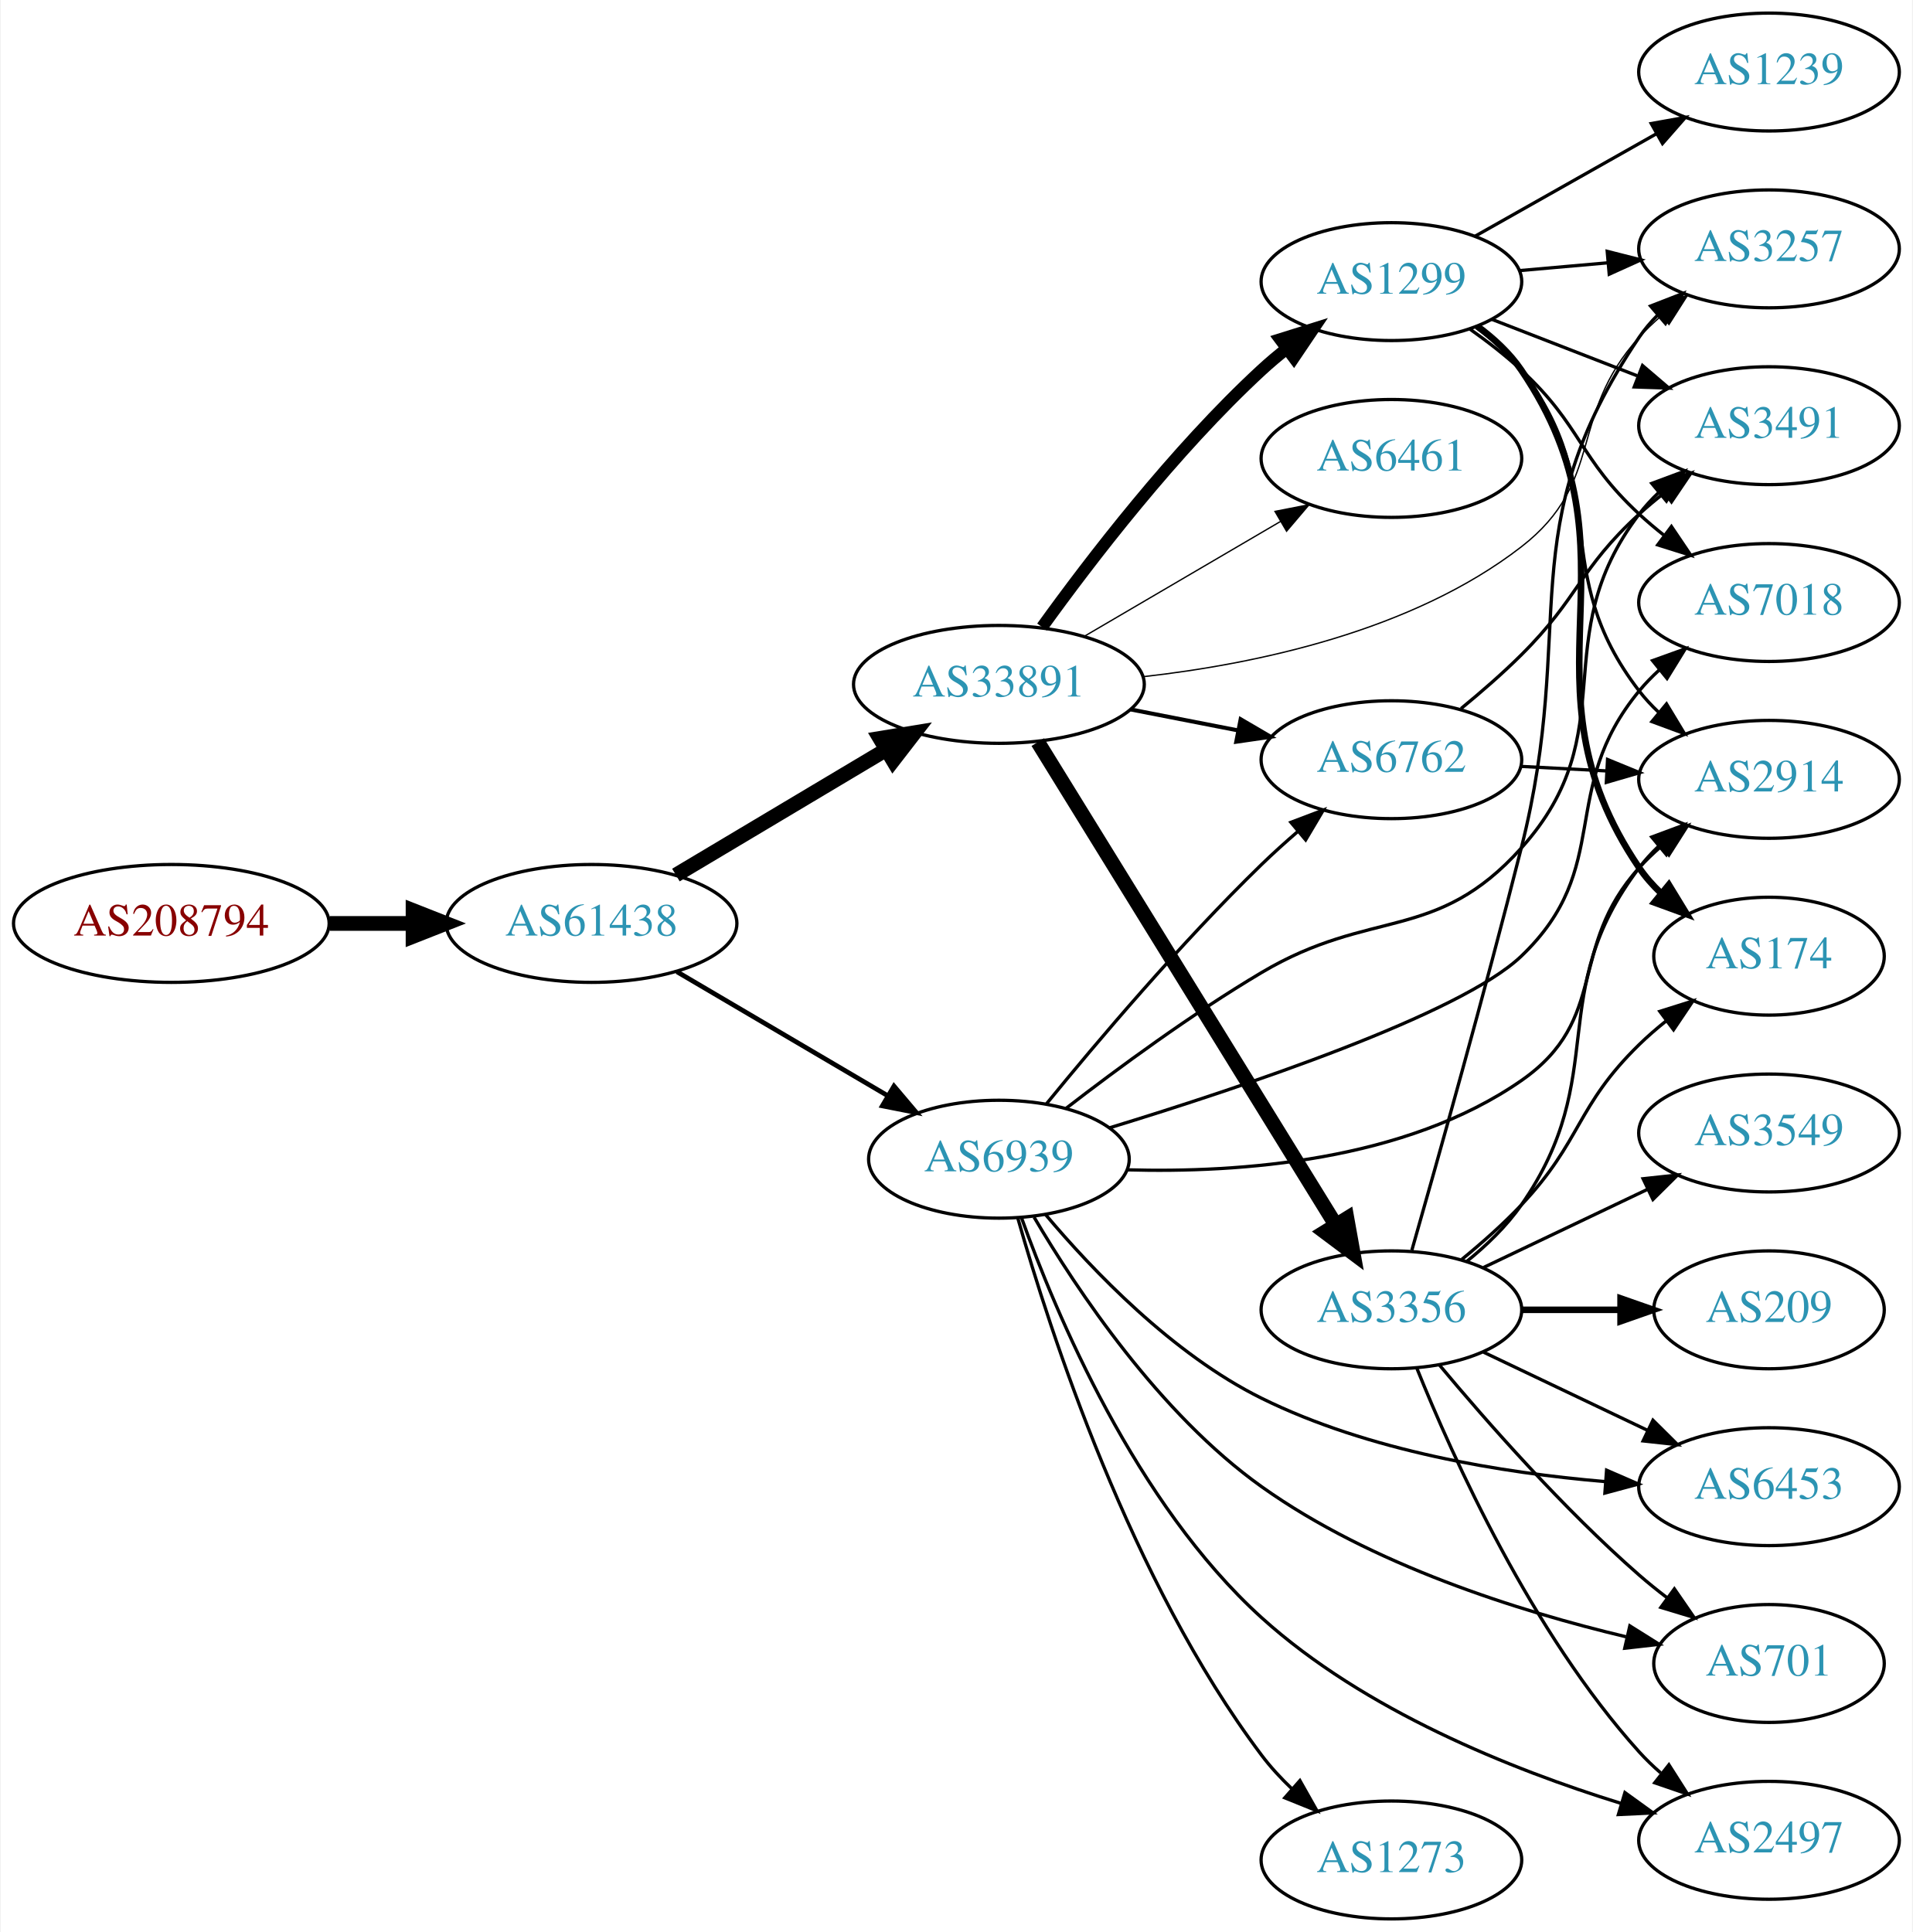
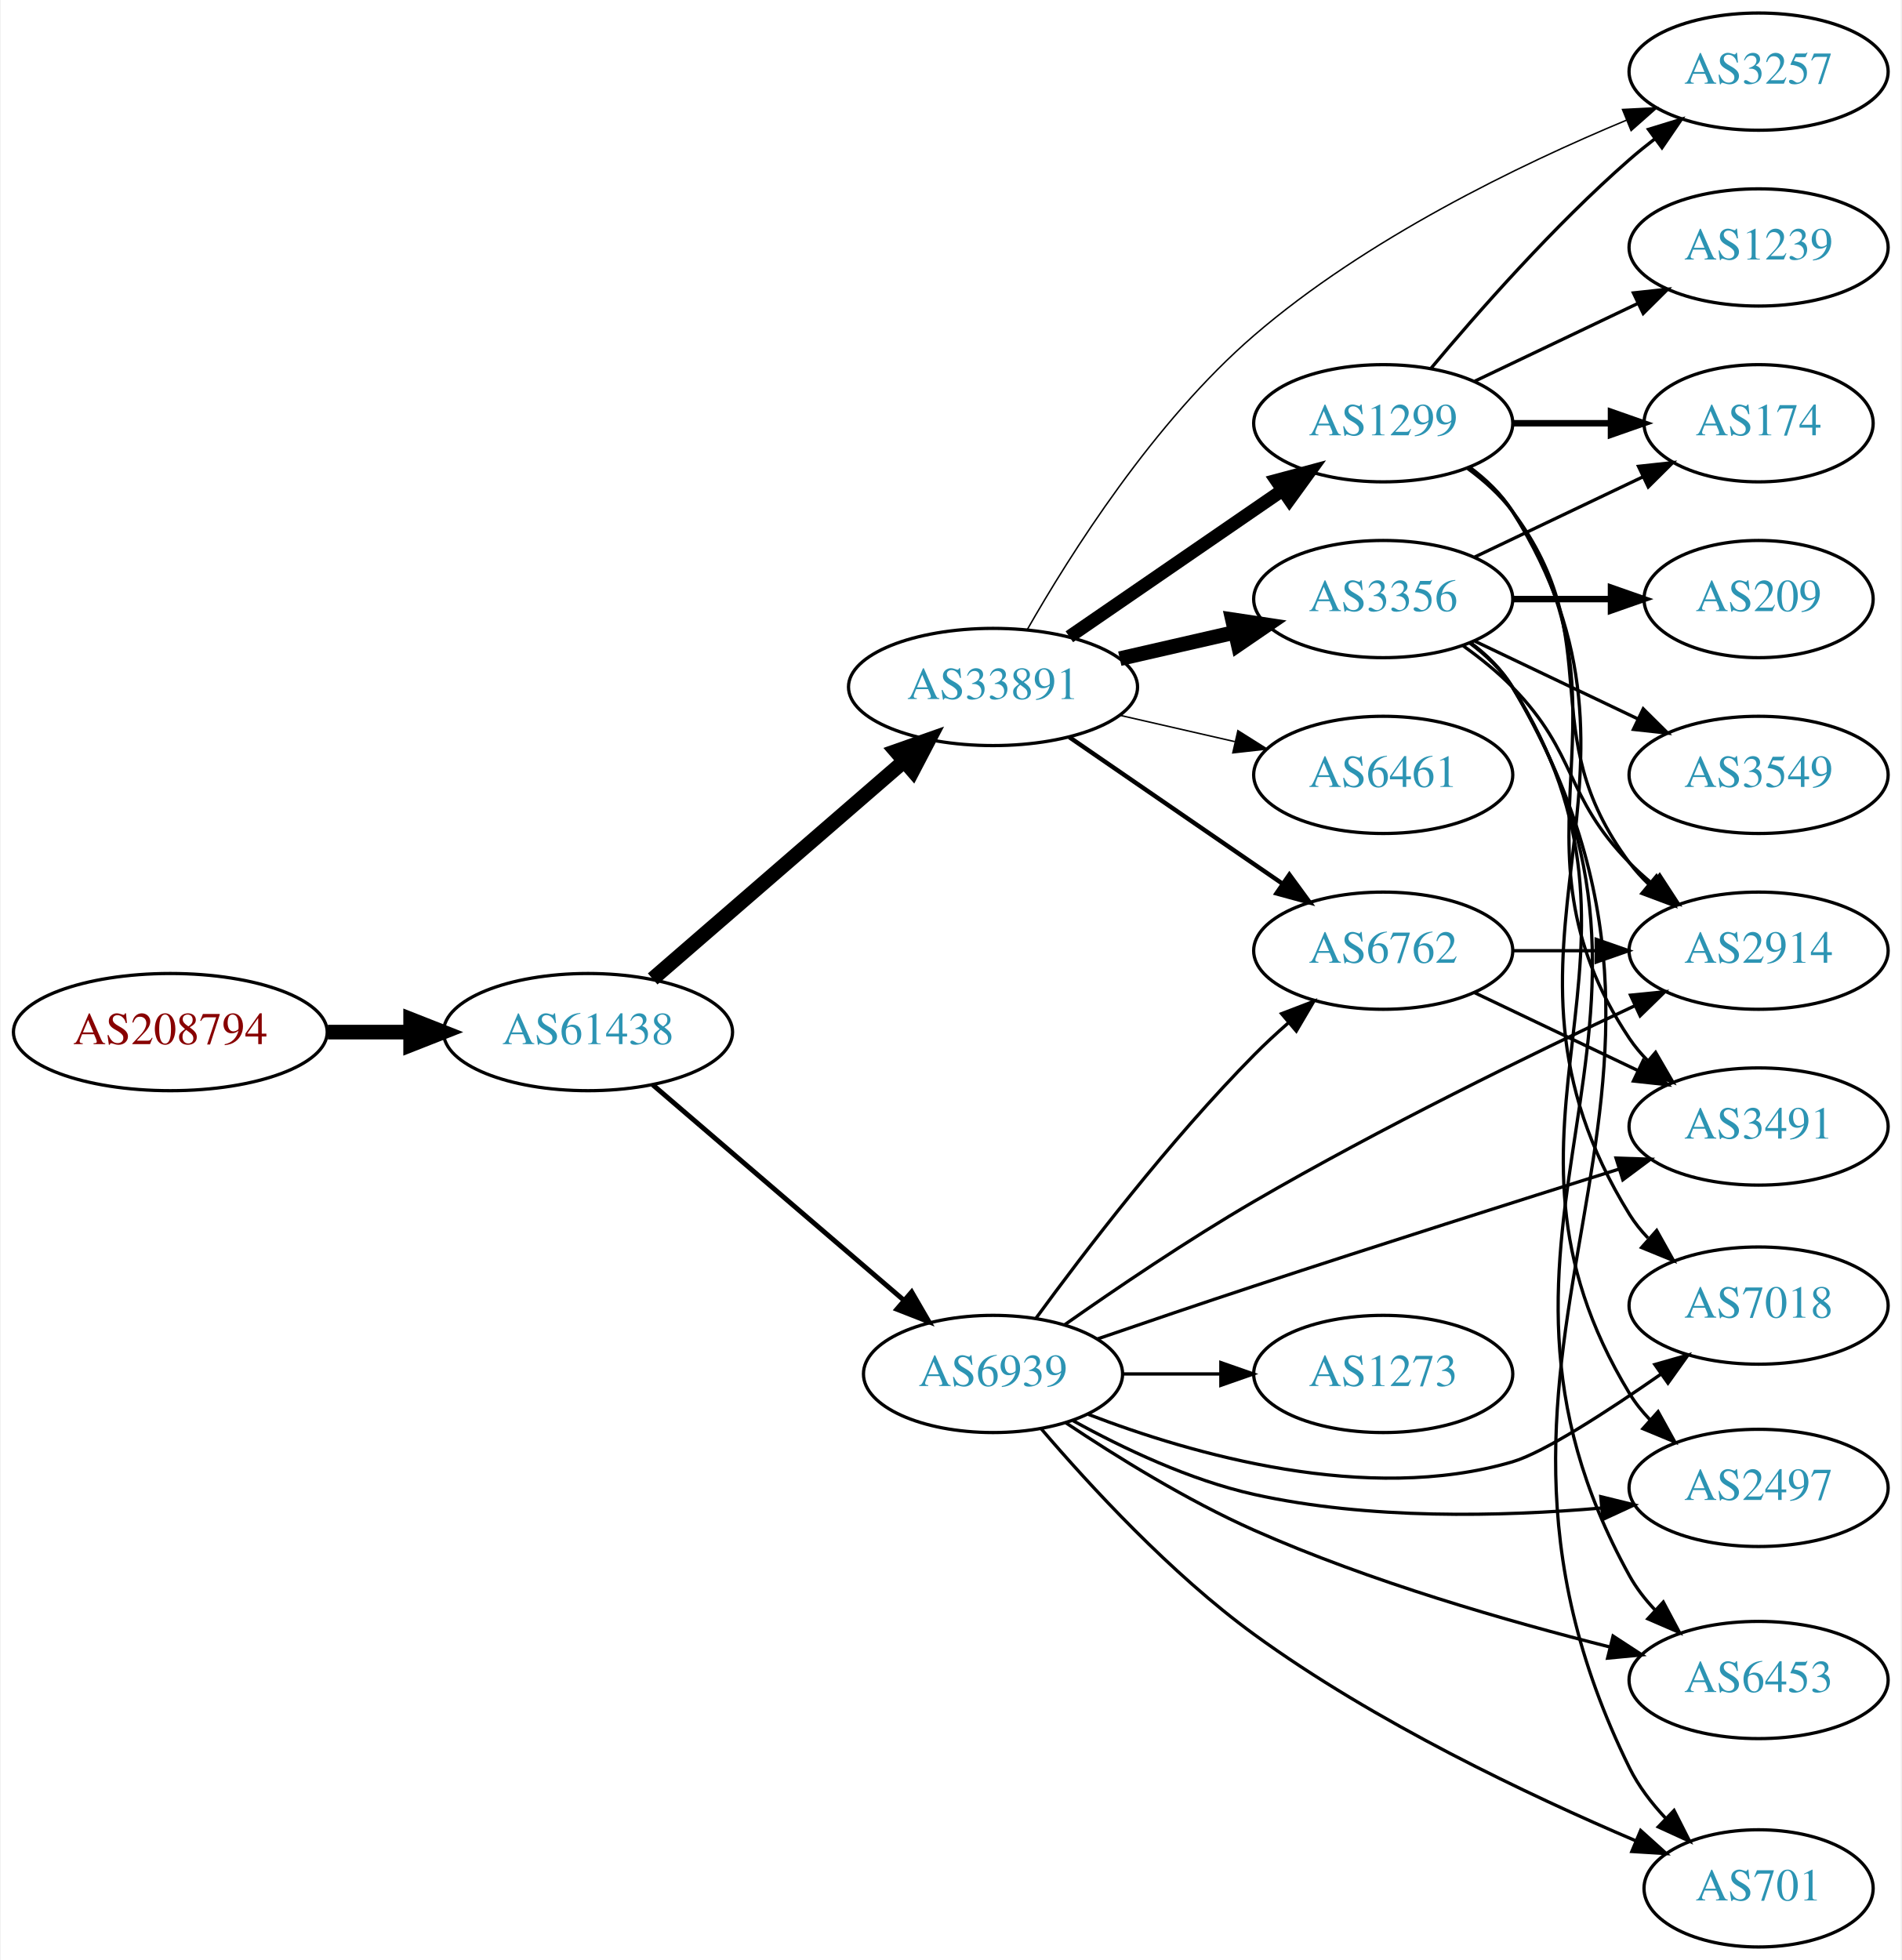
- <svg xmlns="http://www.w3.org/2000/svg" xmlns:xlink="http://www.w3.org/1999/xlink" width="584pt" height="590pt" viewBox="0.00 0.00 583.56 590.00">
-   <g id="graph0" class="graph" transform="scale(1 1) rotate(0) translate(4 586)">
-     <polygon fill="white" stroke="none" points="-4,4 -4,-586 579.562,-586 579.562,4 -4,4" />
+ <svg xmlns="http://www.w3.org/2000/svg" xmlns:xlink="http://www.w3.org/1999/xlink" width="584pt" height="602pt" viewBox="0.00 0.00 583.56 602.00">
+   <g id="graph0" class="graph" transform="scale(1 1) rotate(0) translate(4 598)">
+     <polygon fill="white" stroke="none" points="-4,4 -4,-598 579.562,-598 579.562,4 -4,4" />
    <g id="node1" class="node">
      <g id="a_node1">
        <a xlink:href="/asn/208794" xlink:title="AS208794 ~ Wolfgang Michael Brandstaetter [AT]">
-           <ellipse fill="#ffffff" stroke="black" cx="48.096" cy="-304" rx="48.192" ry="18" />
-           <text text-anchor="middle" x="48.096" y="-300.3" font-family="Times,serif" font-size="14.00" fill="#880000">AS208794</text>
+           <ellipse fill="#ffffff" stroke="black" cx="48.096" cy="-281" rx="48.192" ry="18" />
+           <text text-anchor="middle" x="48.096" y="-277.3" font-family="Times,serif" font-size="14.00" fill="#880000">AS208794</text>
        </a>
      </g>
    </g>
    <g id="node2" class="node">
      <g id="a_node2">
        <a xlink:href="/asn/61438" xlink:title="AS61438 ~ ip-it consult GmbH [AT]">
-           <ellipse fill="#ffffff" stroke="black" cx="176.388" cy="-304" rx="44.393" ry="18" />
-           <text text-anchor="middle" x="176.388" y="-300.3" font-family="Times,serif" font-size="14.00" fill="#2c94b3">AS61438</text>
+           <ellipse fill="#ffffff" stroke="black" cx="176.388" cy="-281" rx="44.393" ry="18" />
+           <text text-anchor="middle" x="176.388" y="-277.3" font-family="Times,serif" font-size="14.00" fill="#2c94b3">AS61438</text>
        </a>
      </g>
    </g>
    <g id="edge1" class="edge">
-       <path fill="none" stroke="black" stroke-width="4.5" d="M96.481,-304C104.742,-304 113.386,-304 121.799,-304" />
-       <polygon fill="black" stroke="black" stroke-width="4.5" points="121.904,-307.938 131.904,-304 121.904,-300.063 121.904,-307.938" />
+       <path fill="none" stroke="black" stroke-width="4.5" d="M96.481,-281C104.742,-281 113.386,-281 121.799,-281" />
+       <polygon fill="black" stroke="black" stroke-width="4.5" points="121.904,-284.938 131.904,-281 121.904,-277.063 121.904,-284.938" />
    </g>
    <g id="node3" class="node">
      <g id="a_node3">
        <a xlink:href="/asn/33891" xlink:title="AS33891 ~ CORE-BACKBONE GMBH GLOBAL NETWORK [DE]">
-           <ellipse fill="#ffffff" stroke="black" cx="300.78" cy="-377" rx="44.393" ry="18" />
-           <text text-anchor="middle" x="300.78" y="-373.3" font-family="Times,serif" font-size="14.00" fill="#2c94b3">AS33891</text>
+           <ellipse fill="#ffffff" stroke="black" cx="300.78" cy="-387" rx="44.393" ry="18" />
+           <text text-anchor="middle" x="300.78" y="-383.3" font-family="Times,serif" font-size="14.00" fill="#2c94b3">AS33891</text>
        </a>
      </g>
    </g>
    <g id="edge2" class="edge">
-       <path fill="none" stroke="black" stroke-width="4.5" d="M202.155,-318.773C220.653,-329.805 246.131,-345.002 266.421,-357.104" />
-       <polygon fill="black" stroke="black" stroke-width="4.5" points="264.443,-360.508 275.049,-362.249 268.477,-353.745 264.443,-360.508" />
+       <path fill="none" stroke="black" stroke-width="4.5" d="M196.243,-297.33C216.877,-315.201 250.108,-343.981 273.34,-364.101" />
+       <polygon fill="black" stroke="black" stroke-width="4.5" points="270.967,-367.255 281.104,-370.825 276.122,-361.302 270.967,-367.255" />
    </g>
    <g id="node4" class="node">
      <g id="a_node4">
        <a xlink:href="/asn/6939" xlink:title="AS6939 ~ Hurricane Electric LLC [US]">
-           <ellipse fill="#ffffff" stroke="black" cx="300.78" cy="-232" rx="39.794" ry="18" />
-           <text text-anchor="middle" x="300.78" y="-228.3" font-family="Times,serif" font-size="14.00" fill="#2c94b3">AS6939</text>
+           <ellipse fill="#ffffff" stroke="black" cx="300.78" cy="-176" rx="39.794" ry="18" />
+           <text text-anchor="middle" x="300.78" y="-172.3" font-family="Times,serif" font-size="14.00" fill="#2c94b3">AS6939</text>
        </a>
      </g>
    </g>
    <g id="edge3" class="edge">
-       <path fill="none" stroke="black" stroke-width="1.44" d="M202.451,-289.256C221.009,-278.339 246.474,-263.358 266.702,-251.458" />
-       <polygon fill="black" stroke="black" stroke-width="1.44" points="268.74,-254.321 275.584,-246.234 265.19,-248.287 268.74,-254.321" />
+       <path fill="none" stroke="black" stroke-width="1.5" d="M196.243,-264.824C216.877,-247.122 250.108,-218.614 273.34,-198.683" />
+       <polygon fill="black" stroke="black" stroke-width="1.5" points="275.793,-201.19 281.104,-192.022 271.235,-195.877 275.793,-201.19" />
    </g>
    <g id="node5" class="node">
      <g id="a_node5">
        <a xlink:href="/asn/1299" xlink:title="AS1299 ~ Telia Carrier [EU]">
-           <ellipse fill="#ffffff" stroke="black" cx="420.622" cy="-500" rx="39.794" ry="18" />
-           <text text-anchor="middle" x="420.622" y="-496.3" font-family="Times,serif" font-size="14.00" fill="#2c94b3">AS1299</text>
+           <ellipse fill="#ffffff" stroke="black" cx="420.622" cy="-468" rx="39.794" ry="18" />
+           <text text-anchor="middle" x="420.622" y="-464.3" font-family="Times,serif" font-size="14.00" fill="#2c94b3">AS1299</text>
        </a>
      </g>
    </g>
    <g id="edge4" class="edge">
-       <path fill="none" stroke="black" stroke-width="3.682" d="M313.965,-394.505C328.532,-414.73 354.304,-448.38 380.976,-473 383.381,-475.221 385.979,-477.406 388.649,-479.514" />
-       <polygon fill="black" stroke="black" stroke-width="3.682" points="386.652,-482.391 396.762,-485.56 390.835,-476.778 386.652,-482.391" />
+       <path fill="none" stroke="black" stroke-width="4.05" d="M324.222,-402.426C342.804,-415.198 369.365,-433.455 389.744,-447.463" />
+       <polygon fill="black" stroke="black" stroke-width="4.05" points="387.81,-450.434 398.058,-453.178 391.825,-444.593 387.81,-450.434" />
    </g>
    <g id="node6" class="node">
      <g id="a_node6">
-         <a xlink:href="/asn/6762" xlink:title="AS6762 ~ TELECOM ITALIA SPARKLE S.p.A. [IT]">
-           <ellipse fill="#ffffff" stroke="black" cx="420.622" cy="-354" rx="39.794" ry="18" />
-           <text text-anchor="middle" x="420.622" y="-350.3" font-family="Times,serif" font-size="14.00" fill="#2c94b3">AS6762</text>
+         <a xlink:href="/asn/3356" xlink:title="AS3356 ~ Level 3 Parent, LLC [US]">
+           <ellipse fill="#ffffff" stroke="black" cx="420.622" cy="-414" rx="39.794" ry="18" />
+           <text text-anchor="middle" x="420.622" y="-410.3" font-family="Times,serif" font-size="14.00" fill="#2c94b3">AS3356</text>
        </a>
      </g>
    </g>
    <g id="edge5" class="edge">
-       <path fill="none" stroke="black" stroke-width="1.227" d="M341.02,-369.341C351.472,-367.301 362.857,-365.079 373.636,-362.975" />
-       <polygon fill="black" stroke="black" stroke-width="1.227" points="374.589,-366.356 383.733,-361.005 373.248,-359.485 374.589,-366.356" />
+       <path fill="none" stroke="black" stroke-width="4.5" d="M339.714,-395.692C350.955,-398.267 363.368,-401.111 374.991,-403.774" />
+       <polygon fill="black" stroke="black" stroke-width="4.5" points="374.326,-407.661 384.953,-406.057 376.085,-399.985 374.326,-407.661" />
    </g>
    <g id="node7" class="node">
      <g id="a_node7">
-         <a xlink:href="/asn/6461" xlink:title="AS6461 ~ Zayo Bandwidth [US]">
-           <ellipse fill="#ffffff" stroke="black" cx="420.622" cy="-446" rx="39.794" ry="18" />
-           <text text-anchor="middle" x="420.622" y="-442.3" font-family="Times,serif" font-size="14.00" fill="#2c94b3">AS6461</text>
+         <a xlink:href="/asn/6762" xlink:title="AS6762 ~ TELECOM ITALIA SPARKLE S.p.A. [IT]">
+           <ellipse fill="#ffffff" stroke="black" cx="420.622" cy="-306" rx="39.794" ry="18" />
+           <text text-anchor="middle" x="420.622" y="-302.3" font-family="Times,serif" font-size="14.00" fill="#2c94b3">AS6762</text>
        </a>
      </g>
    </g>
    <g id="edge6" class="edge">
-       <path fill="none" stroke="black" stroke-width="0.409" d="M326.771,-391.633C344.269,-401.878 367.822,-415.669 386.827,-426.798" />
-       <polygon fill="black" stroke="black" stroke-width="0.409" points="385.075,-429.827 395.473,-431.86 388.612,-423.787 385.075,-429.827" />
+       <path fill="none" stroke="black" stroke-width="1.35" d="M324.222,-371.574C342.804,-358.802 369.365,-340.545 389.744,-326.537" />
+       <polygon fill="black" stroke="black" stroke-width="1.35" points="391.8,-329.371 398.058,-320.822 387.835,-323.602 391.8,-329.371" />
    </g>
    <g id="node8" class="node">
      <g id="a_node8">
-         <a xlink:href="/asn/3356" xlink:title="AS3356 ~ Level 3 Parent, LLC [US]">
-           <ellipse fill="#ffffff" stroke="black" cx="420.622" cy="-186" rx="39.794" ry="18" />
-           <text text-anchor="middle" x="420.622" y="-182.3" font-family="Times,serif" font-size="14.00" fill="#2c94b3">AS3356</text>
+         <a xlink:href="/asn/6461" xlink:title="AS6461 ~ Zayo Bandwidth [US]">
+           <ellipse fill="#ffffff" stroke="black" cx="420.622" cy="-360" rx="39.794" ry="18" />
+           <text text-anchor="middle" x="420.622" y="-356.3" font-family="Times,serif" font-size="14.00" fill="#2c94b3">AS6461</text>
        </a>
      </g>
    </g>
    <g id="edge7" class="edge">
-       <path fill="none" stroke="black" stroke-width="4.5" d="M312.655,-359.374C333.491,-325.602 379.13,-251.631 403.513,-212.11" />
-       <polygon fill="black" stroke="black" stroke-width="4.5" points="407.044,-213.886 408.944,-203.308 400.342,-209.751 407.044,-213.886" />
+       <path fill="none" stroke="black" stroke-width="0.45" d="M339.714,-378.308C350.955,-375.733 363.368,-372.889 374.991,-370.226" />
+       <polygon fill="black" stroke="black" stroke-width="0.45" points="375.987,-373.588 384.953,-367.943 374.424,-366.765 375.987,-373.588" />
    </g>
    <g id="node9" class="node">
      <g id="a_node9">
        <a xlink:href="/asn/3257" xlink:title="AS3257 ~ GTT [DE]">
-           <ellipse fill="#ffffff" stroke="black" cx="535.915" cy="-510" rx="39.794" ry="18" />
-           <text text-anchor="middle" x="535.915" y="-506.3" font-family="Times,serif" font-size="14.00" fill="#2c94b3">AS3257</text>
+           <ellipse fill="#ffffff" stroke="black" cx="535.915" cy="-576" rx="39.794" ry="18" />
+           <text text-anchor="middle" x="535.915" y="-572.3" font-family="Times,serif" font-size="14.00" fill="#2c94b3">AS3257</text>
        </a>
      </g>
    </g>
    <g id="edge8" class="edge">
-       <path fill="none" stroke="black" stroke-width="0.409" d="M344.815,-379.349C379.188,-383.204 426.955,-393.213 460.269,-419 486.076,-438.977 474.343,-458.827 496.269,-483 498.279,-485.217 500.504,-487.351 502.84,-489.381" />
-       <polygon fill="black" stroke="black" stroke-width="0.409" points="501.042,-492.42 511.066,-495.851 505.37,-486.917 501.042,-492.42" />
-     </g>
-     <g id="edge29" class="edge">
-       <path fill="none" stroke="black" d="M315.344,-248.966C330.555,-267.61 356.331,-298.084 380.976,-322 384.465,-325.386 388.269,-328.816 392.086,-332.111" />
-       <polygon fill="black" stroke="black" points="389.933,-334.873 399.841,-338.626 394.435,-329.513 389.933,-334.873" />
+       <path fill="none" stroke="black" stroke-width="0.45" d="M311.29,-404.617C324.461,-427.724 350.151,-468.44 380.976,-495 415.333,-524.604 462.356,-547.35 495.361,-561.096" />
+       <polygon fill="black" stroke="black" stroke-width="0.45" points="494.118,-564.369 504.699,-564.901 496.759,-557.886 494.118,-564.369" />
+     </g>
+     <g id="edge30" class="edge">
+       <path fill="none" stroke="black" d="M314,-193.151C328.8,-213.418 354.991,-247.704 380.976,-274 384.232,-277.296 387.804,-280.603 391.419,-283.775" />
+       <polygon fill="black" stroke="black" points="389.404,-286.655 399.297,-290.446 393.928,-281.313 389.404,-286.655" />
    </g>
    <g id="node10" class="node">
      <g id="a_node10">
-         <a xlink:href="/asn/2914" xlink:title="AS2914 ~ NTT America, Inc. [US]">
-           <ellipse fill="#ffffff" stroke="black" cx="535.915" cy="-348" rx="39.794" ry="18" />
-           <text text-anchor="middle" x="535.915" y="-344.3" font-family="Times,serif" font-size="14.00" fill="#2c94b3">AS2914</text>
-         </a>
-       </g>
-     </g>
-     <g id="edge30" class="edge">
-       <path fill="none" stroke="black" d="M339.786,-228.759C374.224,-227.769 424.855,-231.373 460.269,-256 487.381,-274.854 474.163,-296.466 496.269,-321 498.272,-323.223 500.491,-325.362 502.824,-327.395" />
-       <polygon fill="black" stroke="black" points="501.023,-330.432 511.044,-333.871 505.355,-324.933 501.023,-330.432" />
+         <a xlink:href="/asn/2497" xlink:title="AS2497 ~ Internet Initiative Japan Inc. [JP]">
+           <ellipse fill="#ffffff" stroke="black" cx="535.915" cy="-141" rx="39.794" ry="18" />
+           <text text-anchor="middle" x="535.915" y="-137.3" font-family="Times,serif" font-size="14.00" fill="#2c94b3">AS2497</text>
+         </a>
+       </g>
+     </g>
+     <g id="edge28" class="edge">
+       <path fill="none" stroke="black" d="M325.413,-161.614C340.666,-153.192 361.272,-143.376 380.976,-139 416.139,-131.191 456.941,-132.158 487.701,-134.825" />
+       <polygon fill="black" stroke="black" points="487.436,-138.316 497.724,-135.785 488.103,-131.348 487.436,-138.316" />
    </g>
    <g id="node11" class="node">
      <g id="a_node11">
-         <a xlink:href="/asn/3491" xlink:title="AS3491 ~ PCCW Global, Inc. [US]">
-           <ellipse fill="#ffffff" stroke="black" cx="535.915" cy="-456" rx="39.794" ry="18" />
-           <text text-anchor="middle" x="535.915" y="-452.3" font-family="Times,serif" font-size="14.00" fill="#2c94b3">AS3491</text>
-         </a>
-       </g>
-     </g>
-     <g id="edge25" class="edge">
-       <path fill="none" stroke="black" d="M321.298,-247.539C336.936,-259.617 359.704,-276.382 380.976,-289 414.587,-308.937 434.162,-297.921 460.269,-327 492.385,-362.772 467.17,-390.733 496.269,-429 498.034,-431.321 500.056,-433.519 502.229,-435.583" />
-       <polygon fill="black" stroke="black" points="500.118,-438.379 510.049,-442.07 504.587,-432.991 500.118,-438.379" />
-     </g>
-     <g id="node14" class="node">
-       <g id="a_node14">
+         <a xlink:href="/asn/2914" xlink:title="AS2914 ~ NTT America, Inc. [US]">
+           <ellipse fill="#ffffff" stroke="black" cx="535.915" cy="-306" rx="39.794" ry="18" />
+           <text text-anchor="middle" x="535.915" y="-302.3" font-family="Times,serif" font-size="14.00" fill="#2c94b3">AS2914</text>
+         </a>
+       </g>
+     </g>
+     <g id="edge24" class="edge">
+       <path fill="none" stroke="black" d="M322.826,-191.143C338.522,-202.174 360.668,-217.189 380.976,-229 419.836,-251.601 466.183,-274.23 497.799,-289.049" />
+       <polygon fill="black" stroke="black" points="496.571,-292.337 507.113,-293.388 499.527,-285.992 496.571,-292.337" />
+     </g>
+     <g id="node13" class="node">
+       <g id="a_node13">
+         <a xlink:href="/asn/6453" xlink:title="AS6453 ~ TATA COMMUNICATIONS (AMERICA) INC [US]">
+           <ellipse fill="#ffffff" stroke="black" cx="535.915" cy="-82" rx="39.794" ry="18" />
+           <text text-anchor="middle" x="535.915" y="-78.3" font-family="Times,serif" font-size="14.00" fill="#2c94b3">AS6453</text>
+         </a>
+       </g>
+     </g>
+     <g id="edge29" class="edge">
+       <path fill="none" stroke="black" d="M323.153,-160.988C338.645,-150.629 360.402,-137.129 380.976,-128 416.52,-112.228 459.004,-99.992 490.328,-92.118" />
+       <polygon fill="black" stroke="black" points="491.21,-95.506 500.084,-89.716 489.537,-88.709 491.21,-95.506" />
+     </g>
+     <g id="node15" class="node">
+       <g id="a_node15">
+         <a xlink:href="/asn/701" xlink:title="AS701 ~ UUNET [US]">
+           <ellipse fill="#ffffff" stroke="black" cx="535.915" cy="-18" rx="35.194" ry="18" />
+           <text text-anchor="middle" x="535.915" y="-14.3" font-family="Times,serif" font-size="14.00" fill="#2c94b3">AS701</text>
+         </a>
+       </g>
+     </g>
+     <g id="edge31" class="edge">
+       <path fill="none" stroke="black" d="M315.622,-159.104C330.471,-141.729 355.388,-114.645 380.976,-96 417.951,-69.057 465.588,-46.504 498.011,-32.69" />
+       <polygon fill="black" stroke="black" points="499.687,-35.782 507.557,-28.688 496.981,-29.327 499.687,-35.782" />
+     </g>
+     <g id="node18" class="node">
+       <g id="a_node18">
        <a xlink:href="/asn/7018" xlink:title="AS7018 ~ AT&amp;T Services, Inc. [US]">
-           <ellipse fill="#ffffff" stroke="black" cx="535.915" cy="-402" rx="39.794" ry="18" />
-           <text text-anchor="middle" x="535.915" y="-398.3" font-family="Times,serif" font-size="14.00" fill="#2c94b3">AS7018</text>
+           <ellipse fill="#ffffff" stroke="black" cx="535.915" cy="-197" rx="39.794" ry="18" />
+           <text text-anchor="middle" x="535.915" y="-193.3" font-family="Times,serif" font-size="14.00" fill="#2c94b3">AS7018</text>
        </a>
      </g>
    </g>
    <g id="edge27" class="edge">
-       <path fill="none" stroke="black" d="M334.425,-241.542C375.146,-253.98 441.685,-276.24 460.269,-294 488.75,-321.218 471.204,-344.606 496.269,-375 498.124,-377.25 500.211,-379.396 502.43,-381.424" />
-       <polygon fill="black" stroke="black" points="500.365,-384.256 510.334,-387.844 504.778,-378.823 500.365,-384.256" />
-     </g>
-     <g id="node16" class="node">
-       <g id="a_node16">
-         <a xlink:href="/asn/6453" xlink:title="AS6453 ~ TATA COMMUNICATIONS (AMERICA) INC [US]">
-           <ellipse fill="#ffffff" stroke="black" cx="535.915" cy="-132" rx="39.794" ry="18" />
-           <text text-anchor="middle" x="535.915" y="-128.3" font-family="Times,serif" font-size="14.00" fill="#2c94b3">AS6453</text>
-         </a>
-       </g>
-     </g>
-     <g id="edge31" class="edge">
-       <path fill="none" stroke="black" d="M314.988,-215.131C329.319,-198.093 353.821,-172.426 380.976,-159 413.646,-142.848 454.41,-136.212 485.782,-133.553" />
-       <polygon fill="black" stroke="black" points="486.321,-137.023 496.036,-132.796 485.805,-130.042 486.321,-137.023" />
-     </g>
-     <g id="node17" class="node">
-       <g id="a_node17">
-         <a xlink:href="/asn/701" xlink:title="AS701 ~ UUNET [US]">
-           <ellipse fill="#ffffff" stroke="black" cx="535.915" cy="-78" rx="35.194" ry="18" />
-           <text text-anchor="middle" x="535.915" y="-74.3" font-family="Times,serif" font-size="14.00" fill="#2c94b3">AS701</text>
-         </a>
-       </g>
-     </g>
-     <g id="edge32" class="edge">
-       <path fill="none" stroke="black" d="M311.517,-214.293C324.577,-192.086 349.775,-154.235 380.976,-132 414.483,-108.12 459.536,-93.953 492.239,-86.165" />
-       <polygon fill="black" stroke="black" points="493.418,-89.487 502.393,-83.857 491.866,-82.661 493.418,-89.487" />
+       <path fill="none" stroke="black" d="M330,-163.604C362.049,-151.262 415.68,-135.901 460.269,-149 469.962,-151.848 489.313,-164.374 505.883,-175.915" />
+       <polygon fill="black" stroke="black" points="504.04,-178.899 514.229,-181.804 508.076,-173.179 504.04,-178.899" />
    </g>
    <g id="node19" class="node">
      <g id="a_node19">
-         <a xlink:href="/asn/2497" xlink:title="AS2497 ~ Internet Initiative Japan Inc. [JP]">
-           <ellipse fill="#ffffff" stroke="black" cx="535.915" cy="-24" rx="39.794" ry="18" />
-           <text text-anchor="middle" x="535.915" y="-20.3" font-family="Times,serif" font-size="14.00" fill="#2c94b3">AS2497</text>
-         </a>
-       </g>
-     </g>
-     <g id="edge26" class="edge">
-       <path fill="none" stroke="black" d="M307.67,-214.143C318.116,-184.974 342.479,-126.868 380.976,-92 412.277,-63.649 457.309,-45.635 490.586,-35.323" />
-       <polygon fill="black" stroke="black" points="491.924,-38.577 500.508,-32.367 489.925,-31.868 491.924,-38.577" />
+         <a xlink:href="/asn/3491" xlink:title="AS3491 ~ PCCW Global, Inc. [US]">
+           <ellipse fill="#ffffff" stroke="black" cx="535.915" cy="-252" rx="39.794" ry="18" />
+           <text text-anchor="middle" x="535.915" y="-248.3" font-family="Times,serif" font-size="14.00" fill="#2c94b3">AS3491</text>
+         </a>
+       </g>
+     </g>
+     <g id="edge25" class="edge">
+       <path fill="none" stroke="black" d="M332.95,-186.791C347.517,-191.791 365.11,-197.771 380.976,-203 418.833,-215.477 462.1,-229.202 493.104,-238.944" />
+       <polygon fill="black" stroke="black" points="492.127,-242.306 502.716,-241.961 494.223,-235.627 492.127,-242.306" />
    </g>
    <g id="node20" class="node">
      <g id="a_node20">
        <a xlink:href="/asn/1273" xlink:title="AS1273 ~ RIPE Network Coordination Centre [NL]">
-           <ellipse fill="#ffffff" stroke="black" cx="420.622" cy="-18" rx="39.794" ry="18" />
-           <text text-anchor="middle" x="420.622" y="-14.3" font-family="Times,serif" font-size="14.00" fill="#2c94b3">AS1273</text>
-         </a>
-       </g>
-     </g>
-     <g id="edge28" class="edge">
-       <path fill="none" stroke="black" d="M306.545,-214.015C316.288,-179.605 341.002,-103.152 380.976,-50 383.7,-46.378 386.913,-42.906 390.304,-39.673" />
-       <polygon fill="black" stroke="black" points="392.686,-42.24 397.891,-33.012 388.067,-36.98 392.686,-42.24" />
-     </g>
-     <g id="edge15" class="edge">
-       <path fill="none" stroke="black" d="M459.662,-503.358C468.35,-504.124 477.694,-504.949 486.742,-505.748" />
-       <polygon fill="black" stroke="black" points="486.514,-509.241 496.783,-506.634 487.129,-502.268 486.514,-509.241" />
+           <ellipse fill="#ffffff" stroke="black" cx="420.622" cy="-176" rx="39.794" ry="18" />
+           <text text-anchor="middle" x="420.622" y="-172.3" font-family="Times,serif" font-size="14.00" fill="#2c94b3">AS1273</text>
+         </a>
+       </g>
+     </g>
+     <g id="edge26" class="edge">
+       <path fill="none" stroke="black" d="M340.692,-176C350.246,-176 360.595,-176 370.558,-176" />
+       <polygon fill="black" stroke="black" points="370.751,-179.5 380.75,-176 370.75,-172.5 370.751,-179.5" />
+     </g>
+     <g id="edge19" class="edge">
+       <path fill="none" stroke="black" d="M435.252,-484.817C449.535,-501.929 473.081,-528.745 496.269,-549 498.734,-551.154 501.373,-553.294 504.07,-555.372" />
+       <polygon fill="black" stroke="black" points="502.095,-558.264 512.225,-561.37 506.244,-552.625 502.095,-558.264" />
+     </g>
+     <g id="edge18" class="edge">
+       <path fill="none" stroke="black" d="M446.553,-454.118C451.629,-450.389 456.547,-445.984 460.269,-441 490.54,-400.458 465.997,-373.542 496.269,-333 498.013,-330.664 500.021,-328.455 502.184,-326.383" />
+       <polygon fill="black" stroke="black" points="504.543,-328.973 509.984,-319.882 500.062,-323.595 504.543,-328.973" />
+     </g>
+     <g id="node16" class="node">
+       <g id="a_node16">
+         <a xlink:href="/asn/174" xlink:title="AS174 ~ Cogent Communications [US]">
+           <ellipse fill="#ffffff" stroke="black" cx="535.915" cy="-468" rx="35.194" ry="18" />
+           <text text-anchor="middle" x="535.915" y="-464.3" font-family="Times,serif" font-size="14.00" fill="#2c94b3">AS174</text>
+         </a>
+       </g>
+     </g>
+     <g id="edge20" class="edge">
+       <path fill="none" stroke="black" stroke-width="2" d="M460.294,-468C470,-468 480.491,-468 490.453,-468" />
+       <polygon fill="black" stroke="black" stroke-width="2" points="490.59,-471.5 500.59,-468 490.59,-464.5 490.59,-471.5" />
+     </g>
+     <g id="node17" class="node">
+       <g id="a_node17">
+         <a xlink:href="/asn/1239" xlink:title="AS1239 ~ Sprint [US]">
+           <ellipse fill="#ffffff" stroke="black" cx="535.915" cy="-522" rx="39.794" ry="18" />
+           <text text-anchor="middle" x="535.915" y="-518.3" font-family="Times,serif" font-size="14.00" fill="#2c94b3">AS1239</text>
+         </a>
+       </g>
    </g>
    <g id="edge16" class="edge">
-       <path fill="none" stroke="black" d="M446.442,-486.034C451.524,-482.309 456.472,-477.927 460.269,-473 488.59,-436.244 467.947,-411.756 496.269,-375 498.048,-372.69 500.081,-370.501 502.262,-368.442" />
-       <polygon fill="black" stroke="black" points="504.619,-371.035 510.096,-361.966 500.158,-365.64 504.619,-371.035" />
-     </g>
-     <g id="edge13" class="edge">
-       <path fill="none" stroke="black" d="M451.389,-488.44C464.919,-483.185 481.112,-476.896 495.623,-471.26" />
-       <polygon fill="black" stroke="black" points="497.293,-474.366 505.348,-467.483 494.759,-467.841 497.293,-474.366" />
+       <path fill="none" stroke="black" d="M448.759,-480.934C463.753,-488.081 482.574,-497.052 498.797,-504.785" />
+       <polygon fill="black" stroke="black" points="497.467,-508.028 508,-509.171 500.479,-501.709 497.467,-508.028" />
+     </g>
+     <g id="edge17" class="edge">
+       <path fill="none" stroke="black" d="M447.148,-454.528C452.193,-450.777 456.948,-446.26 460.269,-441 512.219,-358.7 445.028,-307.743 496.269,-225 497.864,-222.425 499.791,-220.014 501.924,-217.773" />
+       <polygon fill="black" stroke="black" points="504.613,-220.066 509.781,-210.817 499.973,-214.825 504.613,-220.066" />
+     </g>
+     <g id="edge21" class="edge">
+       <path fill="none" stroke="black" d="M446.941,-454.393C451.997,-450.649 456.809,-446.169 460.269,-441 501.293,-379.706 455.244,-340.294 496.269,-279 497.891,-276.577 499.809,-274.305 501.911,-272.19" />
+       <polygon fill="black" stroke="black" points="504.278,-274.771 509.596,-265.607 499.725,-269.454 504.278,-274.771" />
+     </g>
+     <g id="edge9" class="edge">
+       <path fill="none" stroke="black" d="M447.151,-400.529C452.196,-396.778 456.95,-392.261 460.269,-387 512.422,-304.31 445.526,-253.563 496.269,-170 498.01,-167.132 500.151,-164.452 502.524,-161.972" />
+       <polygon fill="black" stroke="black" points="505.045,-164.413 510.171,-155.14 500.382,-159.192 505.045,-164.413" />
+     </g>
+     <g id="edge10" class="edge">
+       <path fill="none" stroke="black" d="M445.216,-399.611C450.472,-395.852 455.804,-391.563 460.269,-387 480.441,-366.383 476.096,-353.617 496.269,-333 498.362,-330.861 500.645,-328.782 503.022,-326.79" />
+       <polygon fill="black" stroke="black" points="505.54,-329.268 511.321,-320.389 501.265,-323.725 505.54,-329.268" />
    </g>
    <g id="node12" class="node">
      <g id="a_node12">
-         <a xlink:href="/asn/1239" xlink:title="AS1239 ~ Sprint [US]">
-           <ellipse fill="#ffffff" stroke="black" cx="535.915" cy="-564" rx="39.794" ry="18" />
-           <text text-anchor="middle" x="535.915" y="-560.3" font-family="Times,serif" font-size="14.00" fill="#2c94b3">AS1239</text>
+         <a xlink:href="/asn/3549" xlink:title="AS3549 ~ Level 3 Parent, LLC [US]">
+           <ellipse fill="#ffffff" stroke="black" cx="535.915" cy="-360" rx="39.794" ry="18" />
+           <text text-anchor="middle" x="535.915" y="-356.3" font-family="Times,serif" font-size="14.00" fill="#2c94b3">AS3549</text>
        </a>
      </g>
    </g>
    <g id="edge11" class="edge">
-       <path fill="none" stroke="black" d="M446.205,-513.887C462.387,-523.029 483.775,-535.111 501.495,-545.121" />
-       <polygon fill="black" stroke="black" points="499.952,-548.269 510.38,-550.14 503.395,-542.174 499.952,-548.269" />
-     </g>
-     <g id="node13" class="node">
-       <g id="a_node13">
-         <a xlink:href="/asn/174" xlink:title="AS174 ~ Cogent Communications [US]">
-           <ellipse fill="#ffffff" stroke="black" cx="535.915" cy="-294" rx="35.194" ry="18" />
-           <text text-anchor="middle" x="535.915" y="-290.3" font-family="Times,serif" font-size="14.00" fill="#2c94b3">AS174</text>
-         </a>
-       </g>
+       <path fill="none" stroke="black" d="M448.759,-401.066C463.753,-393.919 482.574,-384.948 498.797,-377.215" />
+       <polygon fill="black" stroke="black" points="500.479,-380.291 508,-372.829 497.467,-373.972 500.479,-380.291" />
    </g>
    <g id="edge12" class="edge">
-       <path fill="none" stroke="black" stroke-width="2" d="M446.888,-486.357C451.947,-482.615 456.773,-478.145 460.269,-473 499.283,-415.575 457.254,-378.425 496.269,-321 498.155,-318.224 500.428,-315.645 502.916,-313.271" />
-       <polygon fill="black" stroke="black" stroke-width="2" points="505.333,-315.815 510.851,-306.77 500.897,-310.4 505.333,-315.815" />
+       <path fill="none" stroke="black" d="M447.282,-400.61C452.32,-396.855 457.038,-392.316 460.269,-387 523.824,-282.413 437.042,-221.098 496.269,-114 498.355,-110.227 501.08,-106.716 504.118,-103.508" />
+       <polygon fill="black" stroke="black" points="506.643,-105.941 511.622,-96.589 501.898,-100.794 506.643,-105.941" />
+     </g>
+     <g id="node14" class="node">
+       <g id="a_node14">
+         <a xlink:href="/asn/209" xlink:title="AS209 ~ CenturyLink Communications, LLC [US]">
+           <ellipse fill="#ffffff" stroke="black" cx="535.915" cy="-414" rx="35.194" ry="18" />
+           <text text-anchor="middle" x="535.915" y="-410.3" font-family="Times,serif" font-size="14.00" fill="#2c94b3">AS209</text>
+         </a>
+       </g>
+     </g>
+     <g id="edge13" class="edge">
+       <path fill="none" stroke="black" stroke-width="2" d="M460.294,-414C470,-414 480.491,-414 490.453,-414" />
+       <polygon fill="black" stroke="black" stroke-width="2" points="490.59,-417.5 500.59,-414 490.59,-410.5 490.59,-417.5" />
    </g>
    <g id="edge14" class="edge">
-       <path fill="none" stroke="black" d="M444.496,-485.573C449.891,-481.757 455.466,-477.451 460.269,-473 478.8,-455.824 477.737,-446.176 496.269,-429 498.67,-426.775 501.264,-424.585 503.933,-422.475" />
-       <polygon fill="black" stroke="black" points="506.119,-425.211 512.042,-416.427 501.933,-419.6 506.119,-425.211" />
-     </g>
-     <g id="edge9" class="edge">
-       <path fill="none" stroke="black" d="M460.294,-351.952C468.68,-351.508 477.651,-351.033 486.362,-350.571" />
-       <polygon fill="black" stroke="black" points="486.616,-354.063 496.417,-350.039 486.246,-347.073 486.616,-354.063" />
-     </g>
-     <g id="edge10" class="edge">
-       <path fill="none" stroke="black" d="M441.887,-369.614C447.997,-374.626 454.587,-380.349 460.269,-386 477.941,-403.576 477.893,-412.161 496.269,-429 498.682,-431.212 501.285,-433.392 503.959,-435.496" />
-       <polygon fill="black" stroke="black" points="501.965,-438.374 512.077,-441.535 506.143,-432.758 501.965,-438.374" />
-     </g>
-     <g id="edge21" class="edge">
-       <path fill="none" stroke="black" d="M426.863,-204.19C434.526,-230.989 449.091,-282.701 460.269,-327 477.677,-395.993 456.451,-424.028 496.269,-483 497.9,-485.417 499.826,-487.683 501.933,-489.795" />
-       <polygon fill="black" stroke="black" points="499.752,-492.535 509.627,-496.372 504.3,-487.214 499.752,-492.535" />
+       <path fill="none" stroke="black" d="M447.373,-400.665C452.407,-396.907 457.1,-392.353 460.269,-387 535.875,-259.281 430.699,-188.151 496.269,-55 499.003,-49.448 502.931,-44.28 507.247,-39.672" />
+       <polygon fill="black" stroke="black" points="509.95,-41.929 514.735,-32.476 505.099,-36.882 509.95,-41.929" />
+     </g>
+     <g id="edge15" class="edge">
+       <path fill="none" stroke="black" d="M448.759,-426.934C464.19,-434.29 483.676,-443.577 500.211,-451.459" />
+       <polygon fill="black" stroke="black" points="499.02,-454.768 509.553,-455.911 502.032,-448.449 499.02,-454.768" />
    </g>
    <g id="edge23" class="edge">
-       <path fill="none" stroke="black" d="M443.651,-200.797C449.687,-205.698 455.792,-211.564 460.269,-218 487.958,-257.811 466.975,-282.355 496.269,-321 498.03,-323.324 500.05,-325.523 502.221,-327.589" />
-       <polygon fill="black" stroke="black" points="500.108,-330.383 510.038,-334.078 504.58,-324.998 500.108,-330.383" />
-     </g>
-     <g id="edge24" class="edge">
-       <path fill="none" stroke="black" d="M442.111,-201.396C448.23,-206.399 454.769,-212.171 460.269,-218 478.816,-237.654 476.934,-248.12 496.269,-267 498.805,-269.477 501.589,-271.888 504.465,-274.186" />
-       <polygon fill="black" stroke="black" points="502.575,-277.142 512.682,-280.318 506.762,-271.532 502.575,-277.142" />
-     </g>
-     <g id="node15" class="node">
-       <g id="a_node15">
-         <a xlink:href="/asn/3549" xlink:title="AS3549 ~ Level 3 Parent, LLC [US]">
-           <ellipse fill="#ffffff" stroke="black" cx="535.915" cy="-240" rx="39.794" ry="18" />
-           <text text-anchor="middle" x="535.915" y="-236.3" font-family="Times,serif" font-size="14.00" fill="#2c94b3">AS3549</text>
-         </a>
-       </g>
-     </g>
-     <g id="edge17" class="edge">
-       <path fill="none" stroke="black" d="M448.759,-198.934C463.753,-206.081 482.574,-215.052 498.797,-222.785" />
-       <polygon fill="black" stroke="black" points="497.467,-226.028 508,-227.171 500.479,-219.709 497.467,-226.028" />
-     </g>
-     <g id="edge18" class="edge">
-       <path fill="none" stroke="black" d="M448.759,-173.066C463.753,-165.919 482.574,-156.948 498.797,-149.215" />
-       <polygon fill="black" stroke="black" points="500.479,-152.291 508,-144.829 497.467,-145.972 500.479,-152.291" />
-     </g>
-     <g id="edge19" class="edge">
-       <path fill="none" stroke="black" d="M435.252,-169.183C449.535,-152.071 473.081,-125.255 496.269,-105 498.939,-102.668 501.811,-100.352 504.742,-98.114" />
-       <polygon fill="black" stroke="black" points="507.019,-100.784 513.033,-92.061 502.892,-95.13 507.019,-100.784" />
-     </g>
-     <g id="node18" class="node">
-       <g id="a_node18">
-         <a xlink:href="/asn/209" xlink:title="AS209 ~ CenturyLink Communications, LLC [US]">
-           <ellipse fill="#ffffff" stroke="black" cx="535.915" cy="-186" rx="35.194" ry="18" />
-           <text text-anchor="middle" x="535.915" y="-182.3" font-family="Times,serif" font-size="14.00" fill="#2c94b3">AS209</text>
-         </a>
-       </g>
-     </g>
-     <g id="edge20" class="edge">
-       <path fill="none" stroke="black" stroke-width="2" d="M460.294,-186C470,-186 480.491,-186 490.453,-186" />
-       <polygon fill="black" stroke="black" stroke-width="2" points="490.59,-189.5 500.59,-186 490.59,-182.5 490.59,-189.5" />
+       <path fill="none" stroke="black" d="M460.294,-306C468.497,-306 477.261,-306 485.794,-306" />
+       <polygon fill="black" stroke="black" points="486.033,-309.5 496.033,-306 486.033,-302.5 486.033,-309.5" />
    </g>
    <g id="edge22" class="edge">
-       <path fill="none" stroke="black" d="M428.37,-168.213C439.421,-140.757 463.474,-87.422 496.269,-51 498.271,-48.776 500.49,-46.637 502.822,-44.603" />
-       <polygon fill="black" stroke="black" points="505.353,-47.065 511.041,-38.127 501.021,-41.567 505.353,-47.065" />
+       <path fill="none" stroke="black" d="M448.759,-293.066C463.753,-285.919 482.574,-276.948 498.797,-269.215" />
+       <polygon fill="black" stroke="black" points="500.479,-272.291 508,-264.829 497.467,-265.972 500.479,-272.291" />
    </g>
  </g>
</svg>
